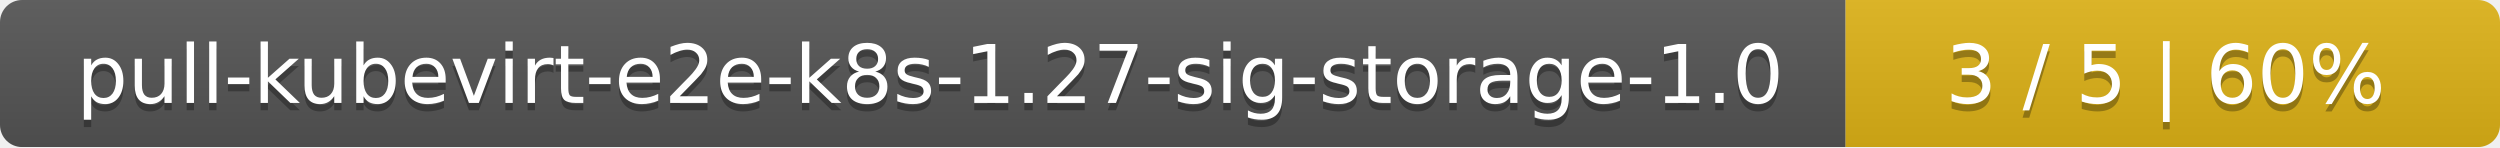
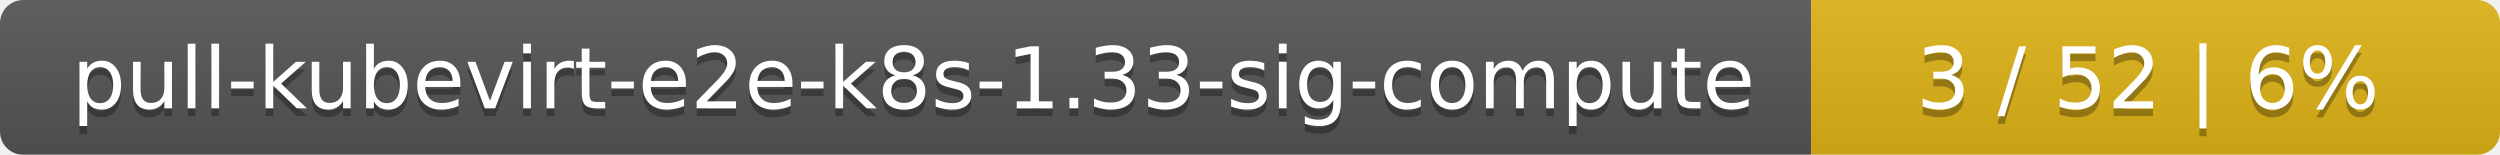
- <svg xmlns="http://www.w3.org/2000/svg" width="340" height="20">
+ <svg xmlns="http://www.w3.org/2000/svg" width="323" height="20">
  <linearGradient id="smooth" x2="0" y2="100%">
    <stop offset="0" stop-color="#bbb" stop-opacity=".1" />
    <stop offset="1" stop-opacity=".1" />
  </linearGradient>
  <mask id="round">
-     <rect width="340" height="20" rx="3" fill="#fff" />
+     <rect width="323" height="20" rx="3" fill="#fff" />
  </mask>
  <g mask="url(#round)">
-     <rect width="251" height="20" fill="#555" />
-     <rect x="251" width="89" height="20" fill="#dfb317" />
-     <rect width="340" height="20" fill="url(#smooth)" />
+     <rect width="234" height="20" fill="#555" />
+     <rect x="234" width="89" height="20" fill="#dfb317" />
+     <rect width="323" height="20" fill="url(#smooth)" />
  </g>
  <g fill="#fff" text-anchor="middle" font-family="DejaVu Sans,Verdana,Geneva,sans-serif" font-size="11">
-     <text x="126.5" y="15" fill="#010101" fill-opacity=".3">pull-kubevirt-e2e-k8s-1.27-sig-storage-1.0</text>
-     <text x="126.5" y="14">pull-kubevirt-e2e-k8s-1.27-sig-storage-1.0</text>
-     <text x="294.5" y="15" fill="#010101" fill-opacity=".3">3 / 5    |    60%</text>
-     <text x="294.5" y="14">3 / 5    |    60%</text>
+     <text x="118" y="15" fill="#010101" fill-opacity=".3">pull-kubevirt-e2e-k8s-1.33-sig-compute</text>
+     <text x="118" y="14">pull-kubevirt-e2e-k8s-1.33-sig-compute</text>
+     <text x="277.5" y="15" fill="#010101" fill-opacity=".3">3 / 52    |    6%</text>
+     <text x="277.5" y="14">3 / 52    |    6%</text>
  </g>
</svg>
